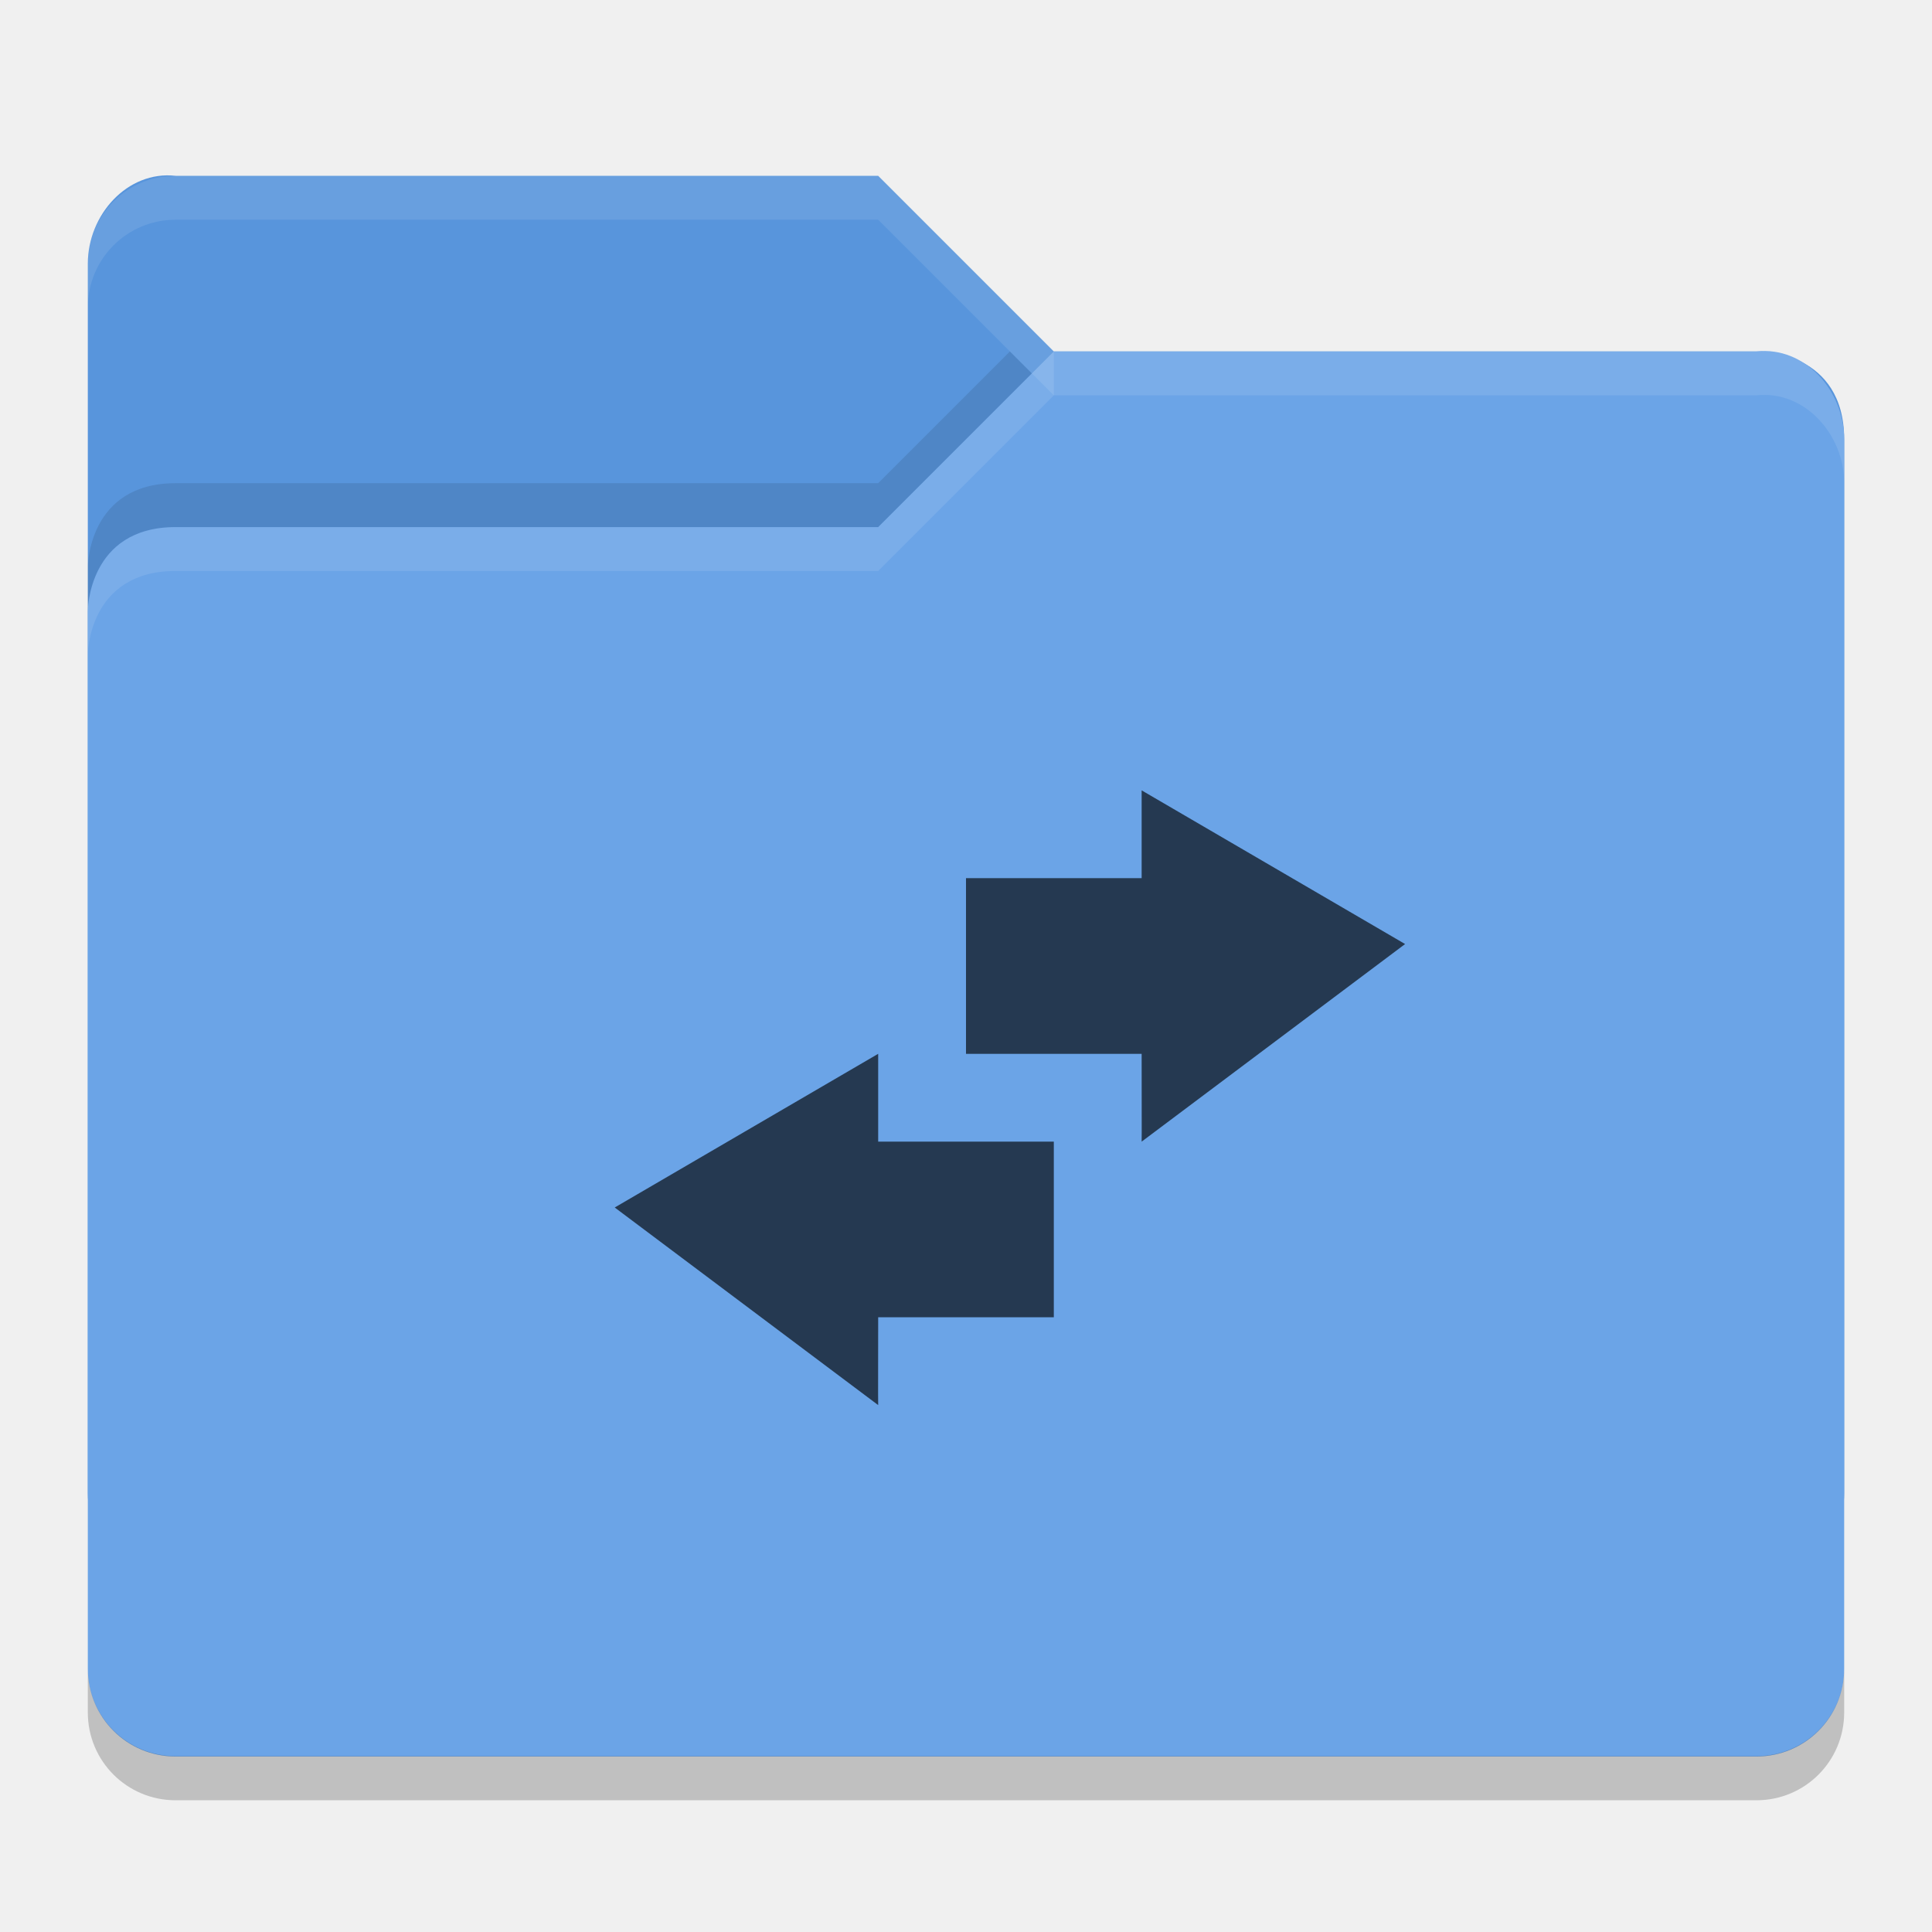
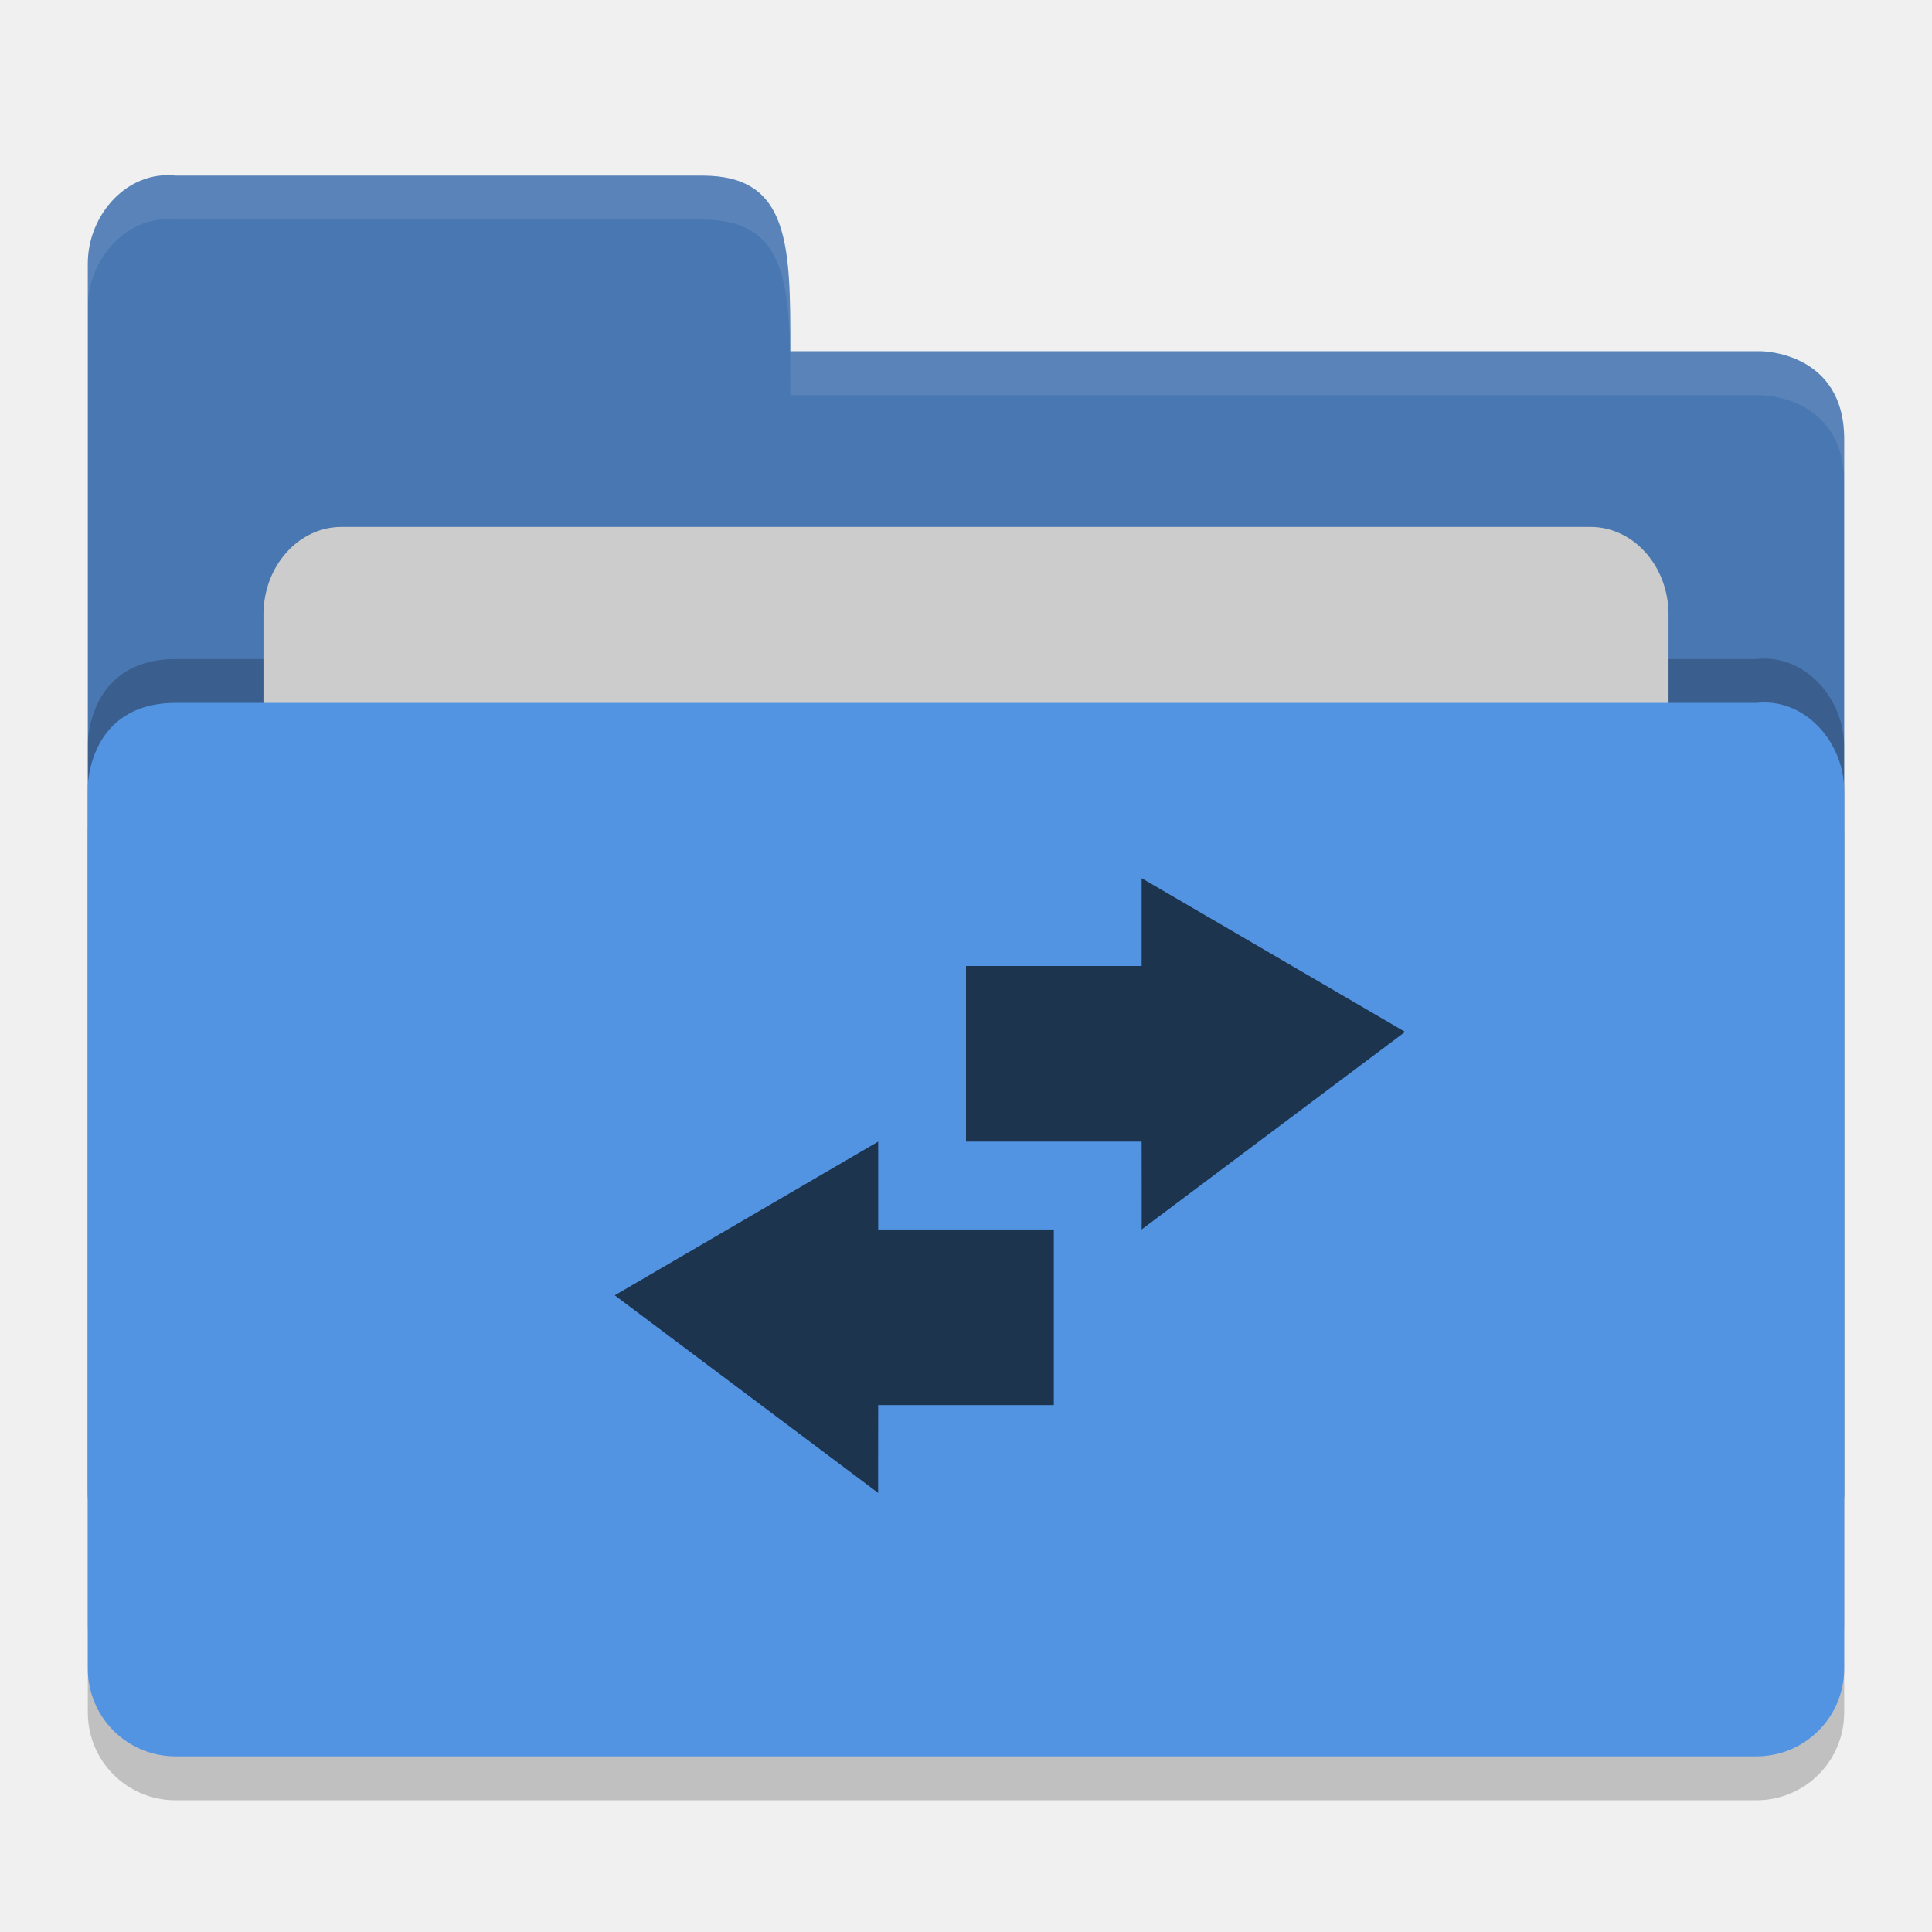
<svg xmlns="http://www.w3.org/2000/svg" height="22" width="22" version="1">
-   <path fill="#5895dc" d="m1 17.002v-14c0-0.554 0.449-1.061 1-1h8l2 2h8.051s0.949 0 0.949 1v12c0 0.554-0.446 1-1 1h-18c-0.554 0-1-0.446-1-1z" />
-   <path fill="#6ba4e7" d="m21 19.002v-14c0-0.554-0.449-1.061-1-1h-8l-2 2h-8c-1 0-1 0.959-1 0.959v12.041c0 0.554 0.446 1 1 1h18c0.554 0 1-0.446 1-1z" />
-   <path opacity=".1" fill="#fff" d="m2 2.002c-0.554 0-1 0.446-1 1v0.5c0-0.554 0.446-1 1-1h8l2 2v-0.5l-2-2z" />
-   <path opacity=".1" fill="#fff" d="m12 4.002-2 2h-8c-1 0-1 0.953-1 0.953v0.5s0-0.953 1-0.953h8l2-2h8c0.551-0.061 1 0.446 1 1v-0.5c0-0.554-0.449-1.061-1-1h-8z" />
-   <path opacity=".1" d="m11.5 4.002-1.5 1.5h-8c-1 0-1 0.953-1 0.953v0.5s0-0.953 1-0.953h8l1.75-1.75z" />
-   <path opacity=".2" d="m1 18.997v0.503c0 0.554 0.446 1 1 1h18c0.554 0 1-0.446 1-1v-0.503c0 0.554-0.446 1-1 1h-18c-0.554 0-1-0.446-1-1z" />
-   <path opacity=".65" style="color:#000000" d="m13 9v1h-2v2h2c0 0.333 0.002 1 0 1l3-2.25-3-1.75zm-3 3-3 1.75 3 2.25c-0.002 0 0-0.667 0-1h2v-2h-2v-1z" />
+   <path d="m 21,19.501 0,-9.996 c 0,-0.554 -0.449,-1.061 -1,-1 l -8,0 -2,0 -8,0 C 1,8.505 1,9.463 1,9.463 L 1,19.5 C 1,20.054 1.446,20.5 2,20.5 l 18,0 c 0.554,0 1,-0.446 1,-1 z" style="opacity:0.2;fill:#000000;fill-opacity:1" />
+   <path style="fill:#4877b1;fill-opacity:1" d="M 1,17 1,3 C 1,2.446 1.449,1.939 2,2 L 8,2 C 9,2 9,2.801 9,4 l 11.051,0 c 0,0 0.949,0 0.949,1 l 0,12 c 0,0.554 -0.446,1 -1,1 l -18,0 c -0.554,0 -1,-0.446 -1,-1 z" />
+   <path d="m 21,18.501 0,-9.996 c 0,-0.554 -0.449,-1.061 -1,-1 l -8,0 -2,0 -8,0 C 1,7.505 1,8.463 1,8.463 L 1,18.5 C 1,19.054 1.446,19.5 2,19.5 l 18,0 c 0.554,0 1,-0.446 1,-1 z" style="opacity:0.2;fill:#000000;fill-opacity:1" />
+   <rect rx=".889" ry="1" y="6" x="3" height="8" width="16" style="opacity:1;fill:#cccccc;fill-opacity:1;" />
+   <path style="fill:#5294e2;fill-opacity:1" d="m 21,19 0,-9.996 c 0,-0.554 -0.449,-1.061 -1,-1 l -8,0 -2,0 -8,0 C 1,8.005 1,8.963 1,8.963 L 1,19 c 0,0.554 0.446,1 1,1 l 18,0 c 0.554,0 1,-0.446 1,-1 z" />
+   <path style="opacity:0.1;fill:#ffffff;fill-opacity:1" d="M 2,2 C 1.449,1.939 1,2.446 1,3 L 1,3.5 C 1,2.946 1.449,2.439 2,2.5 l 6,0 c 1,-2.3e-4 1,0.801 1,2 l 11.051,0 c 0,0 0.949,2e-5 0.949,1 L 21,5 C 21,4 20.051,4 20.051,4 L 9,4 C 9,2.801 9,2 8,2 Z" />
+   <path style="color:#000000;opacity:0.65" d="m 13,10 0,1 -2,0 0,2 2,0 c 0,0.333 0.002,1 0,1 L 16,11.75 13,10 Z m -3,3 -3,1.75 3,2.25 c -0.002,0 0,-0.667 0,-1 l 2,0 0,-2 -2,0 0,-1 z" />
</svg>
